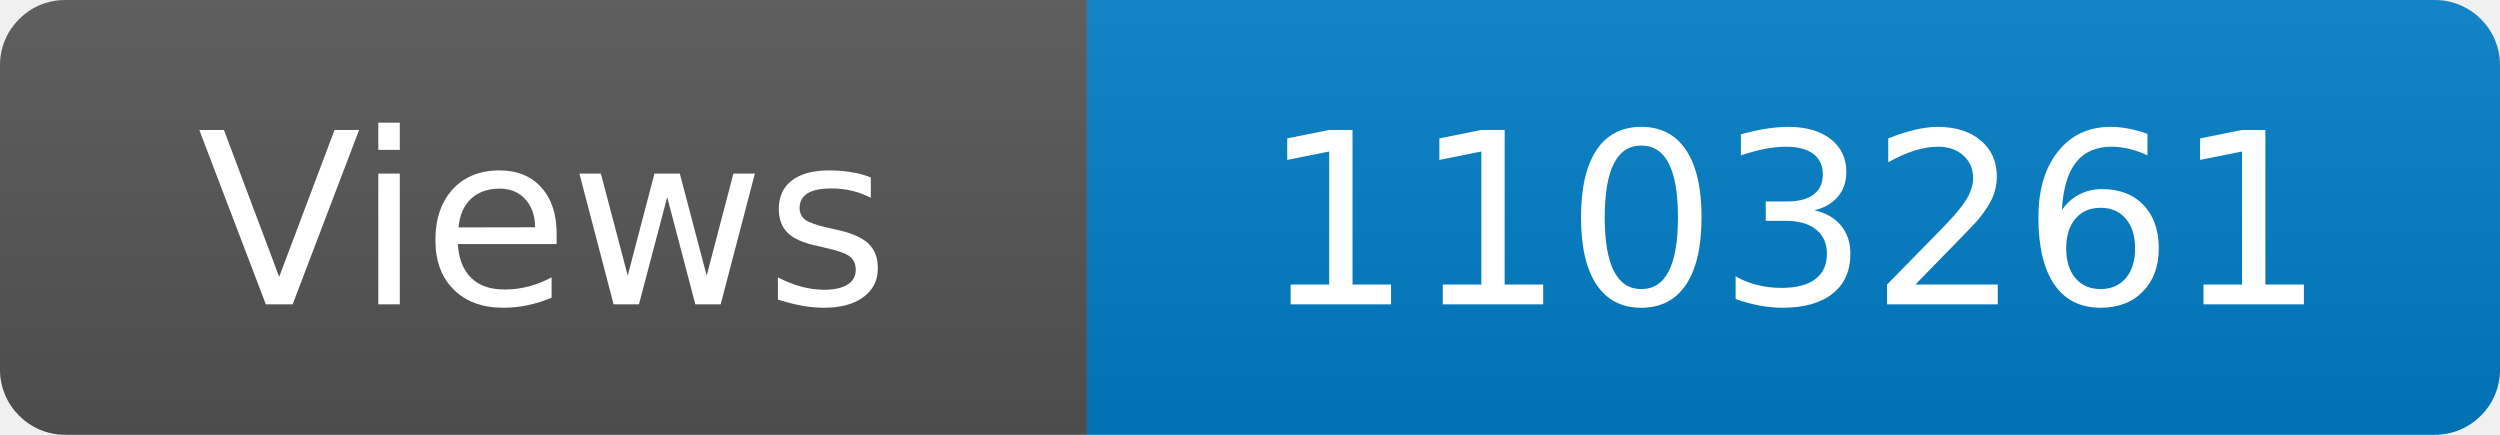
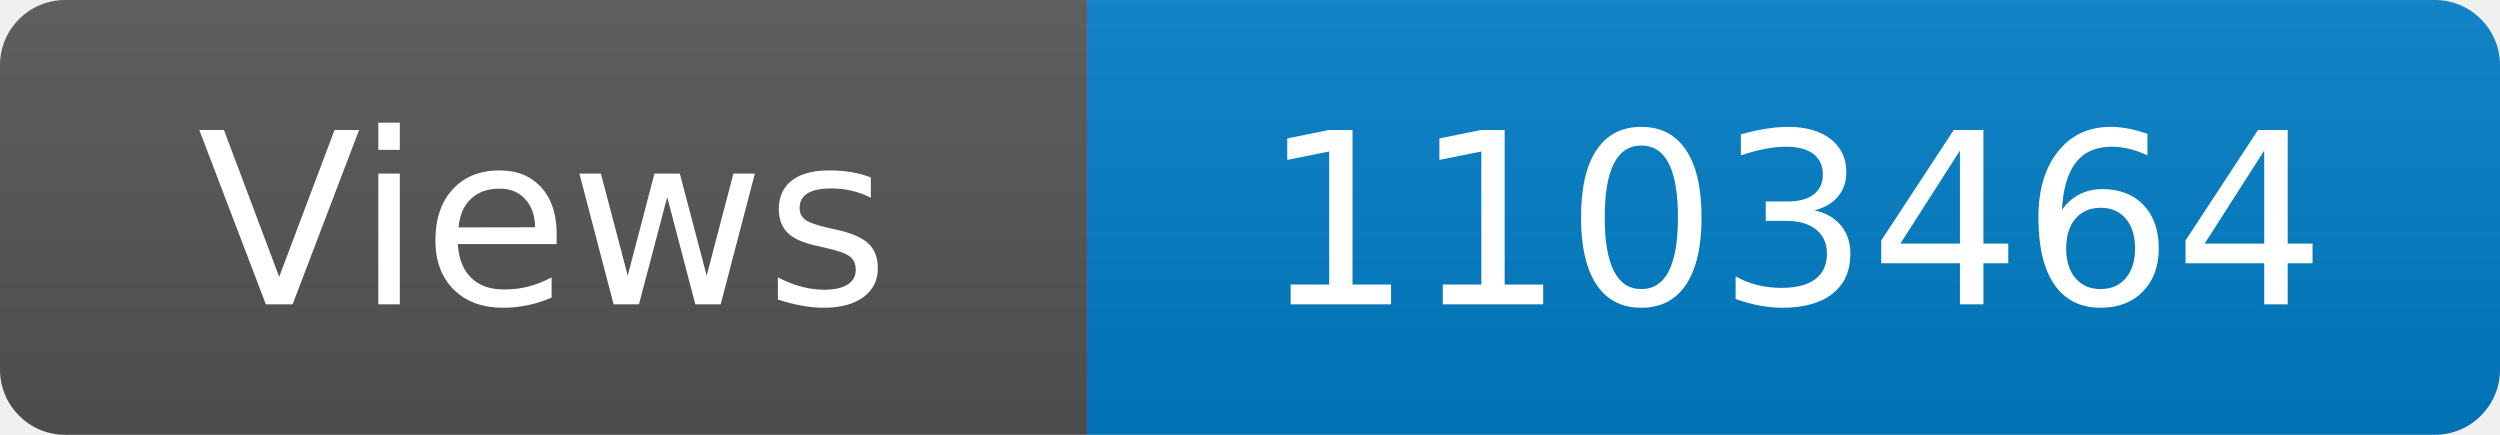
<svg xmlns="http://www.w3.org/2000/svg" width="115" height="20" role="img" aria-label="Maintained?: yes">
  <linearGradient id="s" x2="0" y2="100%">
    <stop offset="0" stop-color="#bbb" stop-opacity=".1" />
    <stop offset="1" stop-opacity=".1" />
  </linearGradient>
  <clipPath id="r">
    <rect width="115" height="20" rx="3" fill="#fff" />
  </clipPath>
  <g clip-path="url(#r)">
    <rect width="50" height="20" fill="#555" />
    <rect x="50" width="160" height="20" fill="#007ec6" />
    <rect width="115" height="20" fill="url(#s)" />
  </g>
  <g fill="#fff" text-anchor="middle" font-family="Verdana,Geneva,DejaVu Sans,sans-serif" font-size="110">
    <text x="250" y="140" transform="scale(.1)" fill="#fff">Views</text>
-     <text x="825" y="140" transform="scale(.1)" fill="#fff">1103261</text>
+     <text x="825" y="140" transform="scale(.1)" fill="#fff">1103464</text>
  </g>
</svg>
